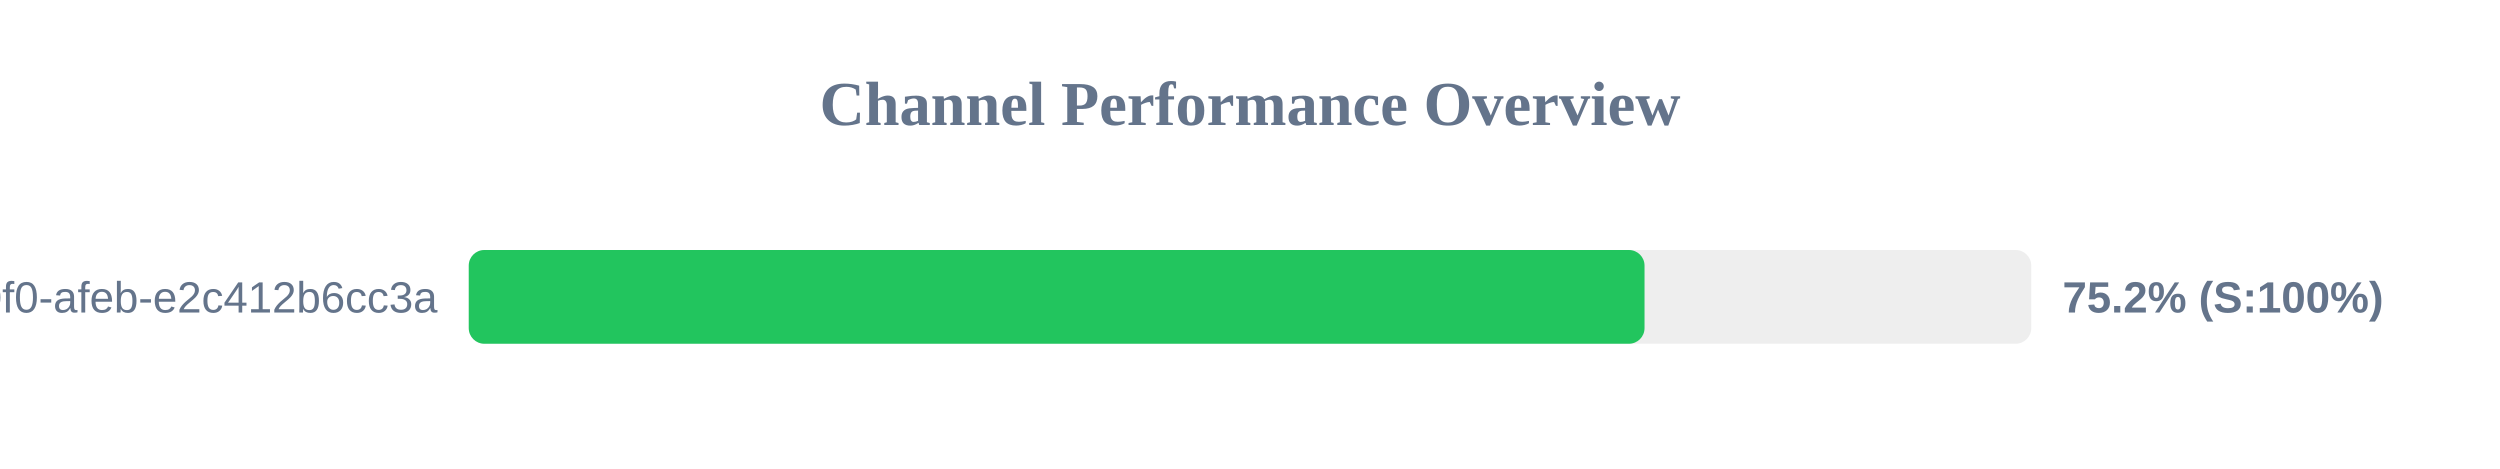
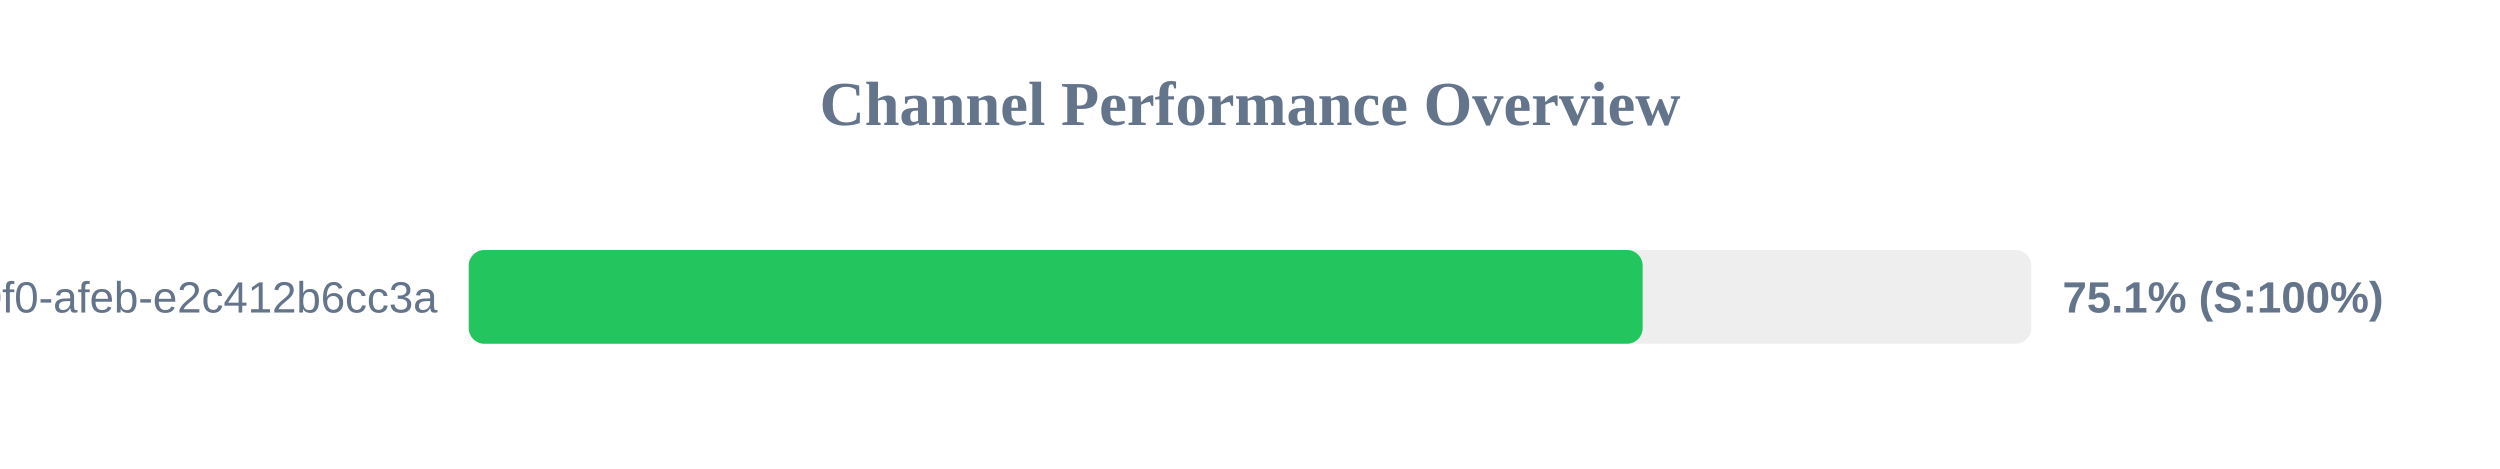
<svg xmlns="http://www.w3.org/2000/svg" width="800" height="150" version="1.1">
  <style>
        .row { font: 14px Arial; fill: #64748b; }
        .score { font: bold 14px Arial; fill: #64748b; }
    </style>
  <text x="400" y="40" text-anchor="middle" font-size="20px" font-weight="bold" fill="#64748b">Channel Performance Overview</text>
  <rect x="150" y="80" width="500" height="30" fill="#eee" rx="5" />
-   <rect x="150" y="80" width="376.25" height="30" fill="#22c55e" rx="5" />
+   <rect x="150" y="80" width="375.65" height="30" fill="#22c55e" rx="5" />
  <text x="140" y="100" text-anchor="end" class="row">?uuid=c6e02cd8-ce11-40f0-afeb-e2c412b6cc3a</text>
-   <text x="660" y="100" text-anchor="start" class="score">75.2% (S:100%)</text>
+   <text x="660" y="100" text-anchor="start" class="score">75.1% (S:100%)</text>
</svg>
